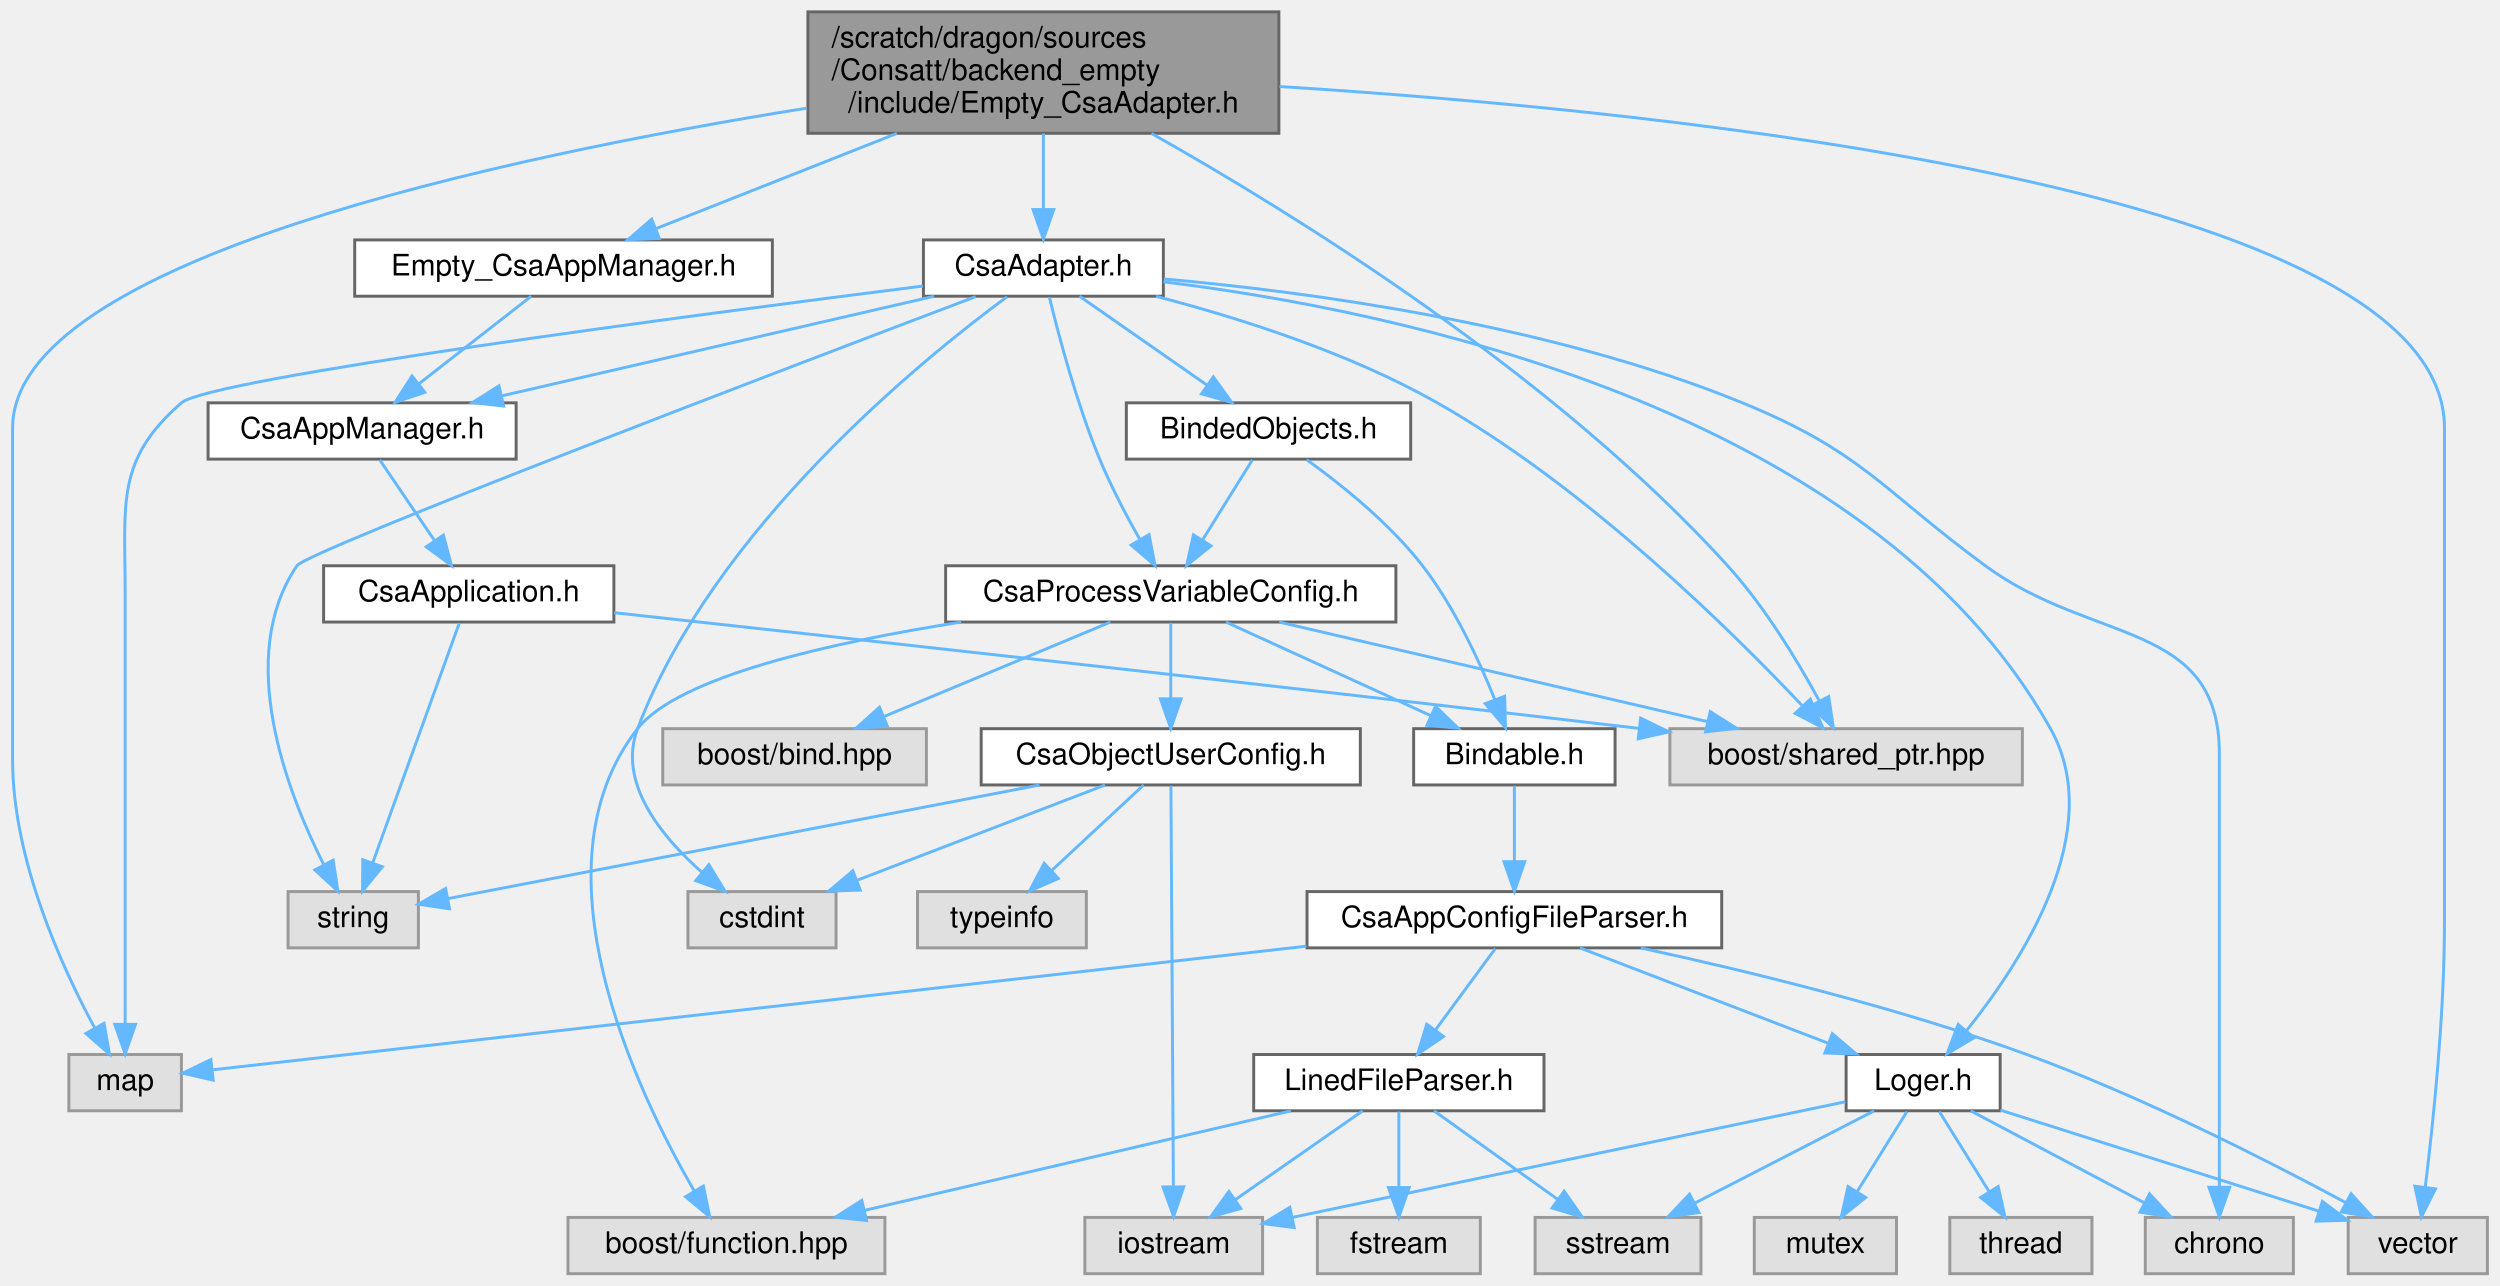
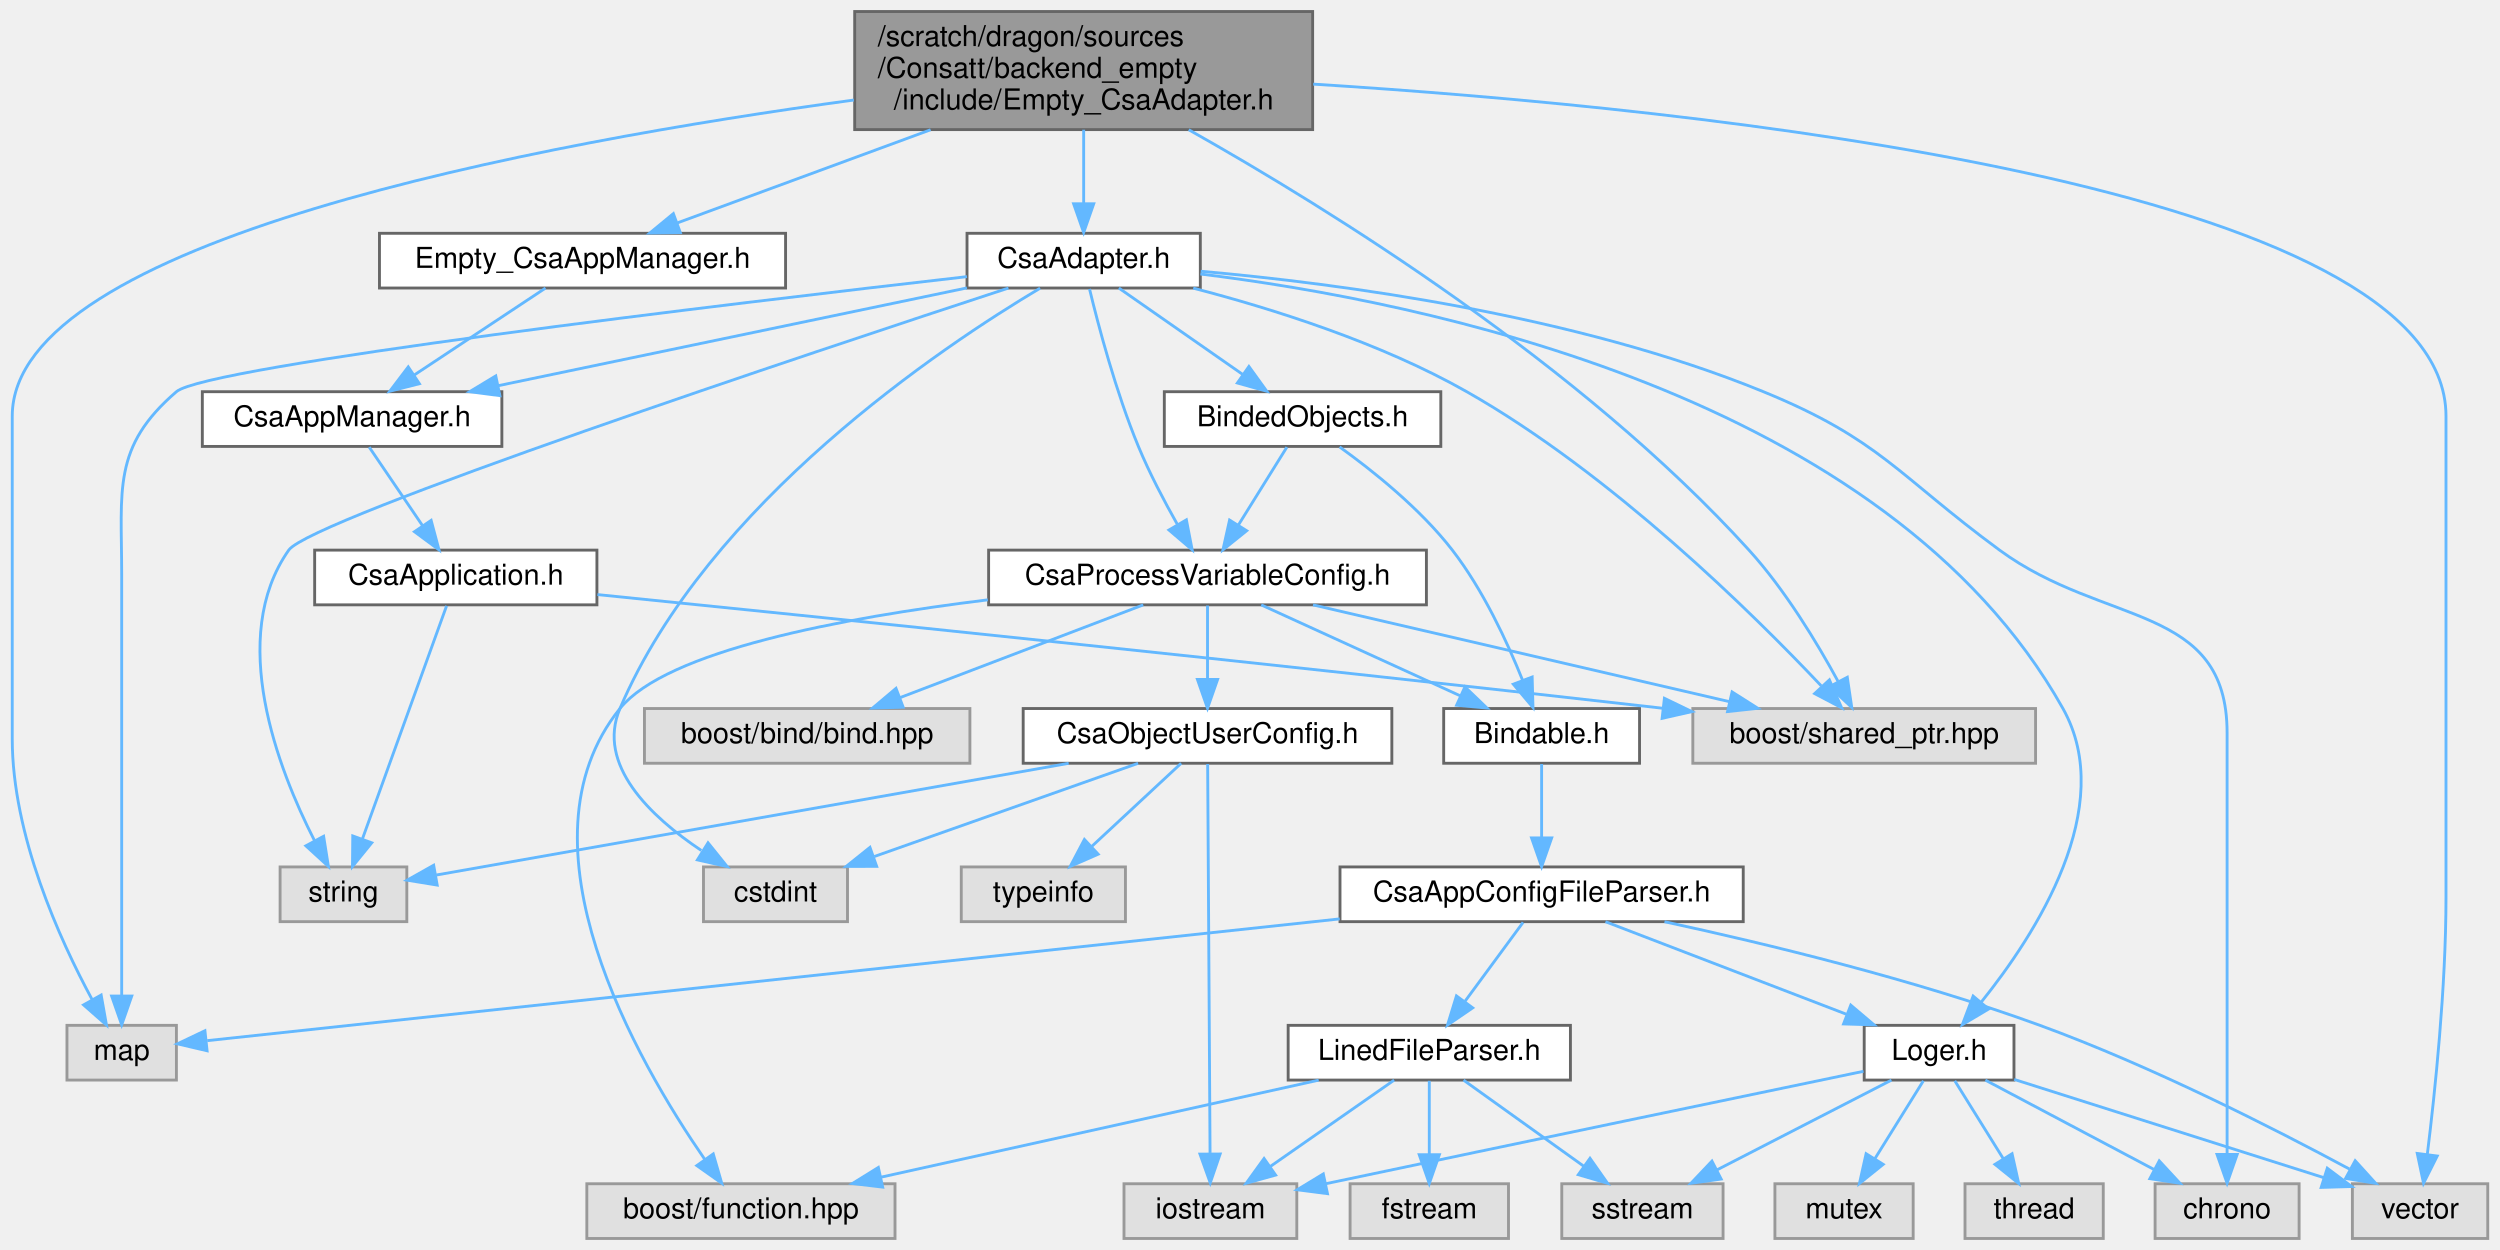
- <svg xmlns="http://www.w3.org/2000/svg" xmlns:xlink="http://www.w3.org/1999/xlink" width="844pt" height="434pt" viewBox="0.00 0.00 843.50 434.00">
+ <svg xmlns="http://www.w3.org/2000/svg" xmlns:xlink="http://www.w3.org/1999/xlink" width="868pt" height="434pt" viewBox="0.00 0.00 867.50 434.00">
  <g id="graph0" class="graph" transform="scale(1 1) rotate(0) translate(4 430)">
    <g id="Node000001" class="node">
      <g id="a_Node000001">
        <a xlink:title=" ">
-           <polygon fill="#999999" stroke="#666666" points="427.5,-426 268.5,-426 268.5,-385 427.5,-385 427.5,-426" />
-           <text text-anchor="start" x="276.5" y="-414" font-family="Helvetica,sans-Serif" font-size="10.00">/scratch/dragon/sources</text>
-           <text text-anchor="start" x="276.5" y="-403" font-family="Helvetica,sans-Serif" font-size="10.00">/Consatt/backend_empty</text>
-           <text text-anchor="middle" x="348" y="-392" font-family="Helvetica,sans-Serif" font-size="10.00">/include/Empty_CsaAdapter.h</text>
+           <polygon fill="#999999" stroke="#666666" points="451.5,-426 292.5,-426 292.5,-385 451.5,-385 451.5,-426" />
+           <text text-anchor="start" x="300.5" y="-414" font-family="Helvetica,sans-Serif" font-size="10.00">/scratch/dragon/sources</text>
+           <text text-anchor="start" x="300.5" y="-403" font-family="Helvetica,sans-Serif" font-size="10.00">/Consatt/backend_empty</text>
+           <text text-anchor="middle" x="372" y="-392" font-family="Helvetica,sans-Serif" font-size="10.00">/include/Empty_CsaAdapter.h</text>
        </a>
      </g>
    </g>
    <g id="Node000002" class="node">
      <g id="a_Node000002">
        <a xlink:href="_csa_adapter_8h.html" target="_top" xlink:title=" ">
-           <polygon fill="white" stroke="#666666" points="388.5,-349 307.5,-349 307.5,-330 388.5,-330 388.5,-349" />
-           <text text-anchor="middle" x="348" y="-337" font-family="Helvetica,sans-Serif" font-size="10.00">CsaAdapter.h</text>
+           <polygon fill="white" stroke="#666666" points="412.5,-349 331.5,-349 331.5,-330 412.5,-330 412.5,-349" />
+           <text text-anchor="middle" x="372" y="-337" font-family="Helvetica,sans-Serif" font-size="10.00">CsaAdapter.h</text>
        </a>
      </g>
    </g>
    <g id="edge1_Node000001_Node000002" class="edge">
      <g id="a_edge1_Node000001_Node000002">
        <a xlink:title=" ">
-           <path fill="none" stroke="#63b8ff" d="M348,-384.95C348,-376.85 348,-367.5 348,-359.47" />
-           <polygon fill="#63b8ff" stroke="#63b8ff" points="351.5,-359.26 348,-349.26 344.5,-359.26 351.5,-359.26" />
+           <path fill="none" stroke="#63b8ff" d="M372,-384.95C372,-376.85 372,-367.5 372,-359.47" />
+           <polygon fill="#63b8ff" stroke="#63b8ff" points="375.5,-359.26 372,-349.26 368.5,-359.26 375.5,-359.26" />
        </a>
      </g>
    </g>
    <g id="Node000015" class="node">
      <g id="a_Node000015">
        <a xlink:title=" ">
-           <polygon fill="#e0e0e0" stroke="#999999" points="835.5,-19 788.5,-19 788.5,0 835.5,0 835.5,-19" />
-           <text text-anchor="middle" x="812" y="-7" font-family="Helvetica,sans-Serif" font-size="10.00">vector</text>
+           <polygon fill="#e0e0e0" stroke="#999999" points="859.5,-19 812.5,-19 812.5,0 859.5,0 859.5,-19" />
+           <text text-anchor="middle" x="836" y="-7" font-family="Helvetica,sans-Serif" font-size="10.00">vector</text>
        </a>
      </g>
    </g>
    <g id="edge44_Node000001_Node000015" class="edge">
      <g id="a_edge44_Node000001_Node000015">
        <a xlink:title=" ">
-           <path fill="none" stroke="#63b8ff" d="M427.7,-400.79C562.5,-392.32 821,-365.63 821,-285.5 821,-285.5 821,-285.5 821,-118.5 821,-87.08 817.17,-50.7 814.51,-29.2" />
-           <polygon fill="#63b8ff" stroke="#63b8ff" points="817.96,-28.63 813.21,-19.16 811.02,-29.52 817.96,-28.63" />
+           <path fill="none" stroke="#63b8ff" d="M451.7,-400.79C586.5,-392.32 845,-365.63 845,-285.5 845,-285.5 845,-285.5 845,-118.5 845,-87.08 841.17,-50.7 838.51,-29.2" />
+           <polygon fill="#63b8ff" stroke="#63b8ff" points="841.96,-28.63 837.21,-19.16 835.02,-29.52 841.96,-28.63" />
        </a>
      </g>
    </g>
    <g id="Node000016" class="node">
      <g id="a_Node000016">
        <a xlink:title=" ">
          <polygon fill="#e0e0e0" stroke="#999999" points="57,-74 19,-74 19,-55 57,-55 57,-74" />
          <text text-anchor="middle" x="38" y="-62" font-family="Helvetica,sans-Serif" font-size="10.00">map</text>
        </a>
      </g>
    </g>
    <g id="edge43_Node000001_Node000016" class="edge">
      <g id="a_edge43_Node000001_Node000016">
        <a xlink:title=" ">
-           <path fill="none" stroke="#63b8ff" d="M268.16,-393.5C165.42,-377.06 0,-341.85 0,-285.5 0,-285.5 0,-285.5 0,-173.5 0,-140.02 16.45,-103.84 27.7,-83.01" />
+           <path fill="none" stroke="#63b8ff" d="M292.2,-395.27C182.89,-380.38 0,-346.36 0,-285.5 0,-285.5 0,-285.5 0,-173.5 0,-140.02 16.45,-103.84 27.7,-83.01" />
          <polygon fill="#63b8ff" stroke="#63b8ff" points="30.87,-84.53 32.72,-74.1 24.76,-81.1 30.87,-84.53" />
        </a>
      </g>
    </g>
    <g id="Node000023" class="node">
      <g id="a_Node000023">
        <a xlink:title=" ">
-           <polygon fill="#e0e0e0" stroke="#999999" points="678.5,-184 559.5,-184 559.5,-165 678.5,-165 678.5,-184" />
-           <text text-anchor="middle" x="619" y="-172" font-family="Helvetica,sans-Serif" font-size="10.00">boost/shared_ptr.hpp</text>
+           <polygon fill="#e0e0e0" stroke="#999999" points="702.5,-184 583.5,-184 583.5,-165 702.5,-165 702.5,-184" />
+           <text text-anchor="middle" x="643" y="-172" font-family="Helvetica,sans-Serif" font-size="10.00">boost/shared_ptr.hpp</text>
        </a>
      </g>
    </g>
    <g id="edge42_Node000001_Node000023" class="edge">
      <g id="a_edge42_Node000001_Node000023">
        <a xlink:title=" ">
-           <path fill="none" stroke="#63b8ff" d="M384.48,-384.95C433.35,-357.41 520.65,-303.3 579,-239 591.56,-225.16 602.6,-206.89 609.88,-193.51" />
-           <polygon fill="#63b8ff" stroke="#63b8ff" points="613.13,-194.85 614.68,-184.37 606.93,-191.6 613.13,-194.85" />
+           <path fill="none" stroke="#63b8ff" d="M408.48,-384.95C457.35,-357.41 544.65,-303.3 603,-239 615.56,-225.16 626.6,-206.89 633.88,-193.51" />
+           <polygon fill="#63b8ff" stroke="#63b8ff" points="637.13,-194.85 638.68,-184.37 630.93,-191.6 637.13,-194.85" />
        </a>
      </g>
    </g>
    <g id="Node000026" class="node">
      <g id="a_Node000026">
        <a xlink:href="backend__empty_2include_2_empty___csa_app_manager_8h.html" target="_top" xlink:title=" ">
-           <polygon fill="white" stroke="#666666" points="256.5,-349 115.5,-349 115.5,-330 256.5,-330 256.5,-349" />
-           <text text-anchor="middle" x="186" y="-337" font-family="Helvetica,sans-Serif" font-size="10.00">Empty_CsaAppManager.h</text>
+           <polygon fill="white" stroke="#666666" points="268.5,-349 127.5,-349 127.5,-330 268.5,-330 268.5,-349" />
+           <text text-anchor="middle" x="198" y="-337" font-family="Helvetica,sans-Serif" font-size="10.00">Empty_CsaAppManager.h</text>
        </a>
      </g>
    </g>
    <g id="edge40_Node000001_Node000026" class="edge">
      <g id="a_edge40_Node000001_Node000026">
        <a xlink:title=" ">
-           <path fill="none" stroke="#63b8ff" d="M298.51,-384.95C272.09,-374.51 240.37,-361.98 217.35,-352.88" />
-           <polygon fill="#63b8ff" stroke="#63b8ff" points="218.33,-349.51 207.75,-349.09 215.76,-356.02 218.33,-349.51" />
+           <path fill="none" stroke="#63b8ff" d="M318.85,-384.95C290.21,-374.42 255.78,-361.75 231.01,-352.64" />
+           <polygon fill="#63b8ff" stroke="#63b8ff" points="231.95,-349.26 221.36,-349.09 229.54,-355.83 231.95,-349.26" />
        </a>
      </g>
    </g>
    <g id="Node000003" class="node">
      <g id="a_Node000003">
        <a xlink:href="_binded_objects_8h.html" target="_top" xlink:title=" ">
-           <polygon fill="white" stroke="#666666" points="472,-294 376,-294 376,-275 472,-275 472,-294" />
-           <text text-anchor="middle" x="424" y="-282" font-family="Helvetica,sans-Serif" font-size="10.00">BindedObjects.h</text>
+           <polygon fill="white" stroke="#666666" points="496,-294 400,-294 400,-275 496,-275 496,-294" />
+           <text text-anchor="middle" x="448" y="-282" font-family="Helvetica,sans-Serif" font-size="10.00">BindedObjects.h</text>
        </a>
      </g>
    </g>
    <g id="edge2_Node000002_Node000003" class="edge">
      <g id="a_edge2_Node000002_Node000003">
        <a xlink:title=" ">
-           <path fill="none" stroke="#63b8ff" d="M360.21,-329.98C371.78,-321.92 389.38,-309.65 403.16,-300.03" />
-           <polygon fill="#63b8ff" stroke="#63b8ff" points="405.37,-302.76 411.57,-294.17 401.36,-297.02 405.37,-302.76" />
+           <path fill="none" stroke="#63b8ff" d="M384.21,-329.98C395.78,-321.92 413.38,-309.65 427.16,-300.03" />
+           <polygon fill="#63b8ff" stroke="#63b8ff" points="429.37,-302.76 435.57,-294.17 425.36,-297.02 429.37,-302.76" />
        </a>
      </g>
    </g>
    <g id="Node000011" class="node">
      <g id="a_Node000011">
        <a xlink:href="_loger_8h.html" target="_top" xlink:title=" ">
-           <polygon fill="white" stroke="#666666" points="671,-74 619,-74 619,-55 671,-55 671,-74" />
-           <text text-anchor="middle" x="645" y="-62" font-family="Helvetica,sans-Serif" font-size="10.00">Loger.h</text>
+           <polygon fill="white" stroke="#666666" points="695,-74 643,-74 643,-55 695,-55 695,-74" />
+           <text text-anchor="middle" x="669" y="-62" font-family="Helvetica,sans-Serif" font-size="10.00">Loger.h</text>
        </a>
      </g>
    </g>
    <g id="edge34_Node000002_Node000011" class="edge">
      <g id="a_edge34_Node000002_Node000011">
        <a xlink:title=" ">
-           <path fill="none" stroke="#63b8ff" d="M388.52,-334.86C464.63,-325.53 626.79,-293.14 688,-184 707.16,-149.83 678.5,-105.5 659.53,-81.93" />
-           <polygon fill="#63b8ff" stroke="#63b8ff" points="662.19,-79.66 653.08,-74.25 656.82,-84.16 662.19,-79.66" />
+           <path fill="none" stroke="#63b8ff" d="M412.52,-334.86C488.63,-325.53 650.79,-293.14 712,-184 731.16,-149.83 702.5,-105.5 683.53,-81.93" />
+           <polygon fill="#63b8ff" stroke="#63b8ff" points="686.19,-79.66 677.08,-74.25 680.82,-84.16 686.19,-79.66" />
        </a>
      </g>
    </g>
    <g id="Node000012" class="node">
      <g id="a_Node000012">
        <a xlink:title=" ">
-           <polygon fill="#e0e0e0" stroke="#999999" points="770,-19 720,-19 720,0 770,0 770,-19" />
-           <text text-anchor="middle" x="745" y="-7" font-family="Helvetica,sans-Serif" font-size="10.00">chrono</text>
+           <polygon fill="#e0e0e0" stroke="#999999" points="794,-19 744,-19 744,0 794,0 794,-19" />
+           <text text-anchor="middle" x="769" y="-7" font-family="Helvetica,sans-Serif" font-size="10.00">chrono</text>
        </a>
      </g>
    </g>
    <g id="edge36_Node000002_Node000012" class="edge">
      <g id="a_edge36_Node000002_Node000012">
        <a xlink:title=" ">
-           <path fill="none" stroke="#63b8ff" d="M388.65,-335.82C436.83,-331.54 518.79,-320.7 584,-294 624.61,-277.37 630.64,-264.99 666,-239 702.3,-212.32 745,-220.55 745,-175.5 745,-175.5 745,-175.5 745,-118.5 745,-87.19 745,-50.77 745,-29.23" />
-           <polygon fill="#63b8ff" stroke="#63b8ff" points="748.5,-29.18 745,-19.18 741.5,-29.18 748.5,-29.18" />
+           <path fill="none" stroke="#63b8ff" d="M412.65,-335.82C460.83,-331.54 542.79,-320.7 608,-294 648.61,-277.37 654.64,-264.99 690,-239 726.3,-212.32 769,-220.55 769,-175.5 769,-175.5 769,-175.5 769,-118.5 769,-87.19 769,-50.77 769,-29.23" />
+           <polygon fill="#63b8ff" stroke="#63b8ff" points="772.5,-29.18 769,-19.18 765.5,-29.18 772.5,-29.18" />
        </a>
      </g>
    </g>
    <g id="edge38_Node000002_Node000016" class="edge">
      <g id="a_edge38_Node000002_Node000016">
        <a xlink:title=" ">
-           <path fill="none" stroke="#63b8ff" d="M307.31,-333.44C229.48,-323.61 66.38,-302.15 57,-294 34.77,-274.67 38,-259.96 38,-230.5 38,-230.5 38,-230.5 38,-173.5 38,-142.19 38,-105.77 38,-84.23" />
+           <path fill="none" stroke="#63b8ff" d="M331.48,-333.95C248.75,-324.49 67.33,-302.88 57,-294 34.66,-274.79 38,-259.96 38,-230.5 38,-230.5 38,-230.5 38,-173.5 38,-142.19 38,-105.77 38,-84.23" />
          <polygon fill="#63b8ff" stroke="#63b8ff" points="41.5,-84.18 38,-74.18 34.5,-84.18 41.5,-84.18" />
        </a>
      </g>
    </g>
    <g id="Node000017" class="node">
      <g id="a_Node000017">
        <a xlink:href="_csa_process_variable_config_8h.html" target="_top" xlink:title=" ">
-           <polygon fill="white" stroke="#666666" points="467,-239 315,-239 315,-220 467,-220 467,-239" />
-           <text text-anchor="middle" x="391" y="-227" font-family="Helvetica,sans-Serif" font-size="10.00">CsaProcessVariableConfig.h</text>
+           <polygon fill="white" stroke="#666666" points="491,-239 339,-239 339,-220 491,-220 491,-239" />
+           <text text-anchor="middle" x="415" y="-227" font-family="Helvetica,sans-Serif" font-size="10.00">CsaProcessVariableConfig.h</text>
        </a>
      </g>
    </g>
    <g id="edge33_Node000002_Node000017" class="edge">
      <g id="a_edge33_Node000002_Node000017">
        <a xlink:title=" ">
-           <path fill="none" stroke="#63b8ff" d="M350.03,-329.68C353.04,-317.23 359.16,-293.92 367,-275 370.82,-265.78 375.98,-255.96 380.54,-247.91" />
-           <polygon fill="#63b8ff" stroke="#63b8ff" points="383.66,-249.51 385.67,-239.11 377.61,-245.98 383.66,-249.51" />
+           <path fill="none" stroke="#63b8ff" d="M374.03,-329.68C377.04,-317.23 383.16,-293.92 391,-275 394.82,-265.78 399.98,-255.96 404.54,-247.91" />
+           <polygon fill="#63b8ff" stroke="#63b8ff" points="407.66,-249.51 409.67,-239.11 401.61,-245.98 407.66,-249.51" />
        </a>
      </g>
    </g>
    <g id="Node000019" class="node">
      <g id="a_Node000019">
        <a xlink:title=" ">
-           <polygon fill="#e0e0e0" stroke="#999999" points="278,-129 228,-129 228,-110 278,-110 278,-129" />
-           <text text-anchor="middle" x="253" y="-117" font-family="Helvetica,sans-Serif" font-size="10.00">cstdint</text>
+           <polygon fill="#e0e0e0" stroke="#999999" points="290,-129 240,-129 240,-110 290,-110 290,-129" />
+           <text text-anchor="middle" x="265" y="-117" font-family="Helvetica,sans-Serif" font-size="10.00">cstdint</text>
        </a>
      </g>
    </g>
    <g id="edge37_Node000002_Node000019" class="edge">
      <g id="a_edge37_Node000002_Node000019">
        <a xlink:title=" ">
-           <path fill="none" stroke="#63b8ff" d="M335.71,-329.81C307.14,-308.76 236.69,-251.7 211,-184 204.14,-165.92 218.83,-147.77 232.69,-135.53" />
-           <polygon fill="#63b8ff" stroke="#63b8ff" points="235.07,-138.1 240.58,-129.05 230.63,-132.69 235.07,-138.1" />
+           <path fill="none" stroke="#63b8ff" d="M356.87,-329.94C322.97,-309.75 241.46,-255.45 211,-184 202.69,-164.5 221.56,-146.53 239.24,-134.72" />
+           <polygon fill="#63b8ff" stroke="#63b8ff" points="241.58,-137.38 248.22,-129.13 237.88,-131.44 241.58,-137.38" />
        </a>
      </g>
    </g>
    <g id="Node000020" class="node">
      <g id="a_Node000020">
        <a xlink:title=" ">
          <polygon fill="#e0e0e0" stroke="#999999" points="137,-129 93,-129 93,-110 137,-110 137,-129" />
          <text text-anchor="middle" x="115" y="-117" font-family="Helvetica,sans-Serif" font-size="10.00">string</text>
        </a>
      </g>
    </g>
    <g id="edge39_Node000002_Node000020" class="edge">
      <g id="a_edge39_Node000002_Node000020">
        <a xlink:title=" ">
-           <path fill="none" stroke="#63b8ff" d="M325.11,-329.85C263.65,-306.58 99.44,-244.06 96,-239 75.09,-208.26 92.56,-162.81 105.06,-138.08" />
-           <polygon fill="#63b8ff" stroke="#63b8ff" points="108.22,-139.61 109.83,-129.14 102.04,-136.31 108.22,-139.61" />
+           <path fill="none" stroke="#63b8ff" d="M345.88,-329.99C278.51,-307.9 103.56,-249.76 96,-239 74.63,-208.58 92.28,-163 104.93,-138.17" />
+           <polygon fill="#63b8ff" stroke="#63b8ff" points="108.11,-139.65 109.77,-129.18 101.95,-136.33 108.11,-139.65" />
        </a>
      </g>
    </g>
    <g id="edge35_Node000002_Node000023" class="edge">
      <g id="a_edge35_Node000002_Node000023">
        <a xlink:title=" ">
-           <path fill="none" stroke="#63b8ff" d="M386.04,-329.96C413.56,-322.81 451.04,-311.01 481,-294 531.34,-265.43 580.33,-217.03 604.11,-191.84" />
-           <polygon fill="#63b8ff" stroke="#63b8ff" points="606.92,-193.95 611.17,-184.25 601.79,-189.18 606.92,-193.95" />
+           <path fill="none" stroke="#63b8ff" d="M410.04,-329.96C437.56,-322.81 475.04,-311.01 505,-294 555.34,-265.43 604.33,-217.03 628.11,-191.84" />
+           <polygon fill="#63b8ff" stroke="#63b8ff" points="630.92,-193.95 635.17,-184.25 625.79,-189.18 630.92,-193.95" />
        </a>
      </g>
    </g>
    <g id="Node000024" class="node">
      <g id="a_Node000024">
        <a xlink:href="_csa_app_manager_8h.html" target="_top" xlink:title=" ">
          <polygon fill="white" stroke="#666666" points="170,-294 66,-294 66,-275 170,-275 170,-294" />
          <text text-anchor="middle" x="118" y="-282" font-family="Helvetica,sans-Serif" font-size="10.00">CsaAppManager.h</text>
        </a>
      </g>
    </g>
    <g id="edge29_Node000002_Node000024" class="edge">
      <g id="a_edge29_Node000002_Node000024">
        <a xlink:title=" ">
-           <path fill="none" stroke="#63b8ff" d="M311.05,-329.98C271.43,-320.86 208.41,-306.33 165.23,-296.38" />
-           <polygon fill="#63b8ff" stroke="#63b8ff" points="165.77,-292.92 155.24,-294.08 164.2,-299.74 165.77,-292.92" />
+           <path fill="none" stroke="#63b8ff" d="M331.47,-330.04C287.28,-320.82 216.47,-306.05 168.64,-296.07" />
+           <polygon fill="#63b8ff" stroke="#63b8ff" points="169.31,-292.63 158.8,-294.01 167.88,-299.48 169.31,-292.63" />
        </a>
      </g>
    </g>
    <g id="Node000004" class="node">
      <g id="a_Node000004">
        <a xlink:href="_bindable_8h.html" target="_top" xlink:title=" ">
-           <polygon fill="white" stroke="#666666" points="541,-184 473,-184 473,-165 541,-165 541,-184" />
-           <text text-anchor="middle" x="507" y="-172" font-family="Helvetica,sans-Serif" font-size="10.00">Bindable.h</text>
+           <polygon fill="white" stroke="#666666" points="565,-184 497,-184 497,-165 565,-165 565,-184" />
+           <text text-anchor="middle" x="531" y="-172" font-family="Helvetica,sans-Serif" font-size="10.00">Bindable.h</text>
        </a>
      </g>
    </g>
    <g id="edge3_Node000003_Node000004" class="edge">
      <g id="a_edge3_Node000003_Node000004">
        <a xlink:title=" ">
-           <path fill="none" stroke="#63b8ff" d="M436.85,-274.83C448.26,-266.64 464.8,-253.47 476,-239 486.66,-225.22 495.04,-207.18 500.38,-193.86" />
-           <polygon fill="#63b8ff" stroke="#63b8ff" points="503.71,-194.94 504,-184.35 497.17,-192.45 503.71,-194.94" />
+           <path fill="none" stroke="#63b8ff" d="M460.85,-274.83C472.26,-266.64 488.8,-253.47 500,-239 510.66,-225.22 519.04,-207.18 524.38,-193.86" />
+           <polygon fill="#63b8ff" stroke="#63b8ff" points="527.71,-194.94 528,-184.35 521.17,-192.45 527.71,-194.94" />
        </a>
      </g>
    </g>
    <g id="edge19_Node000003_Node000017" class="edge">
      <g id="a_edge19_Node000003_Node000017">
        <a xlink:title=" ">
-           <path fill="none" stroke="#63b8ff" d="M418.55,-274.75C413.99,-267.42 407.33,-256.73 401.71,-247.7" />
-           <polygon fill="#63b8ff" stroke="#63b8ff" points="404.6,-245.73 396.35,-239.09 398.66,-249.43 404.6,-245.73" />
+           <path fill="none" stroke="#63b8ff" d="M442.55,-274.75C437.99,-267.42 431.33,-256.73 425.71,-247.7" />
+           <polygon fill="#63b8ff" stroke="#63b8ff" points="428.6,-245.73 420.35,-239.09 422.66,-249.43 428.6,-245.73" />
        </a>
      </g>
    </g>
    <g id="Node000005" class="node">
      <g id="a_Node000005">
        <a xlink:href="_csa_app_config_file_parser_8h.html" target="_top" xlink:title=" ">
-           <polygon fill="white" stroke="#666666" points="577,-129 437,-129 437,-110 577,-110 577,-129" />
-           <text text-anchor="middle" x="507" y="-117" font-family="Helvetica,sans-Serif" font-size="10.00">CsaAppConfigFileParser.h</text>
+           <polygon fill="white" stroke="#666666" points="601,-129 461,-129 461,-110 601,-110 601,-129" />
+           <text text-anchor="middle" x="531" y="-117" font-family="Helvetica,sans-Serif" font-size="10.00">CsaAppConfigFileParser.h</text>
        </a>
      </g>
    </g>
    <g id="edge4_Node000004_Node000005" class="edge">
      <g id="a_edge4_Node000004_Node000005">
        <a xlink:title=" ">
-           <path fill="none" stroke="#63b8ff" d="M507,-164.75C507,-157.8 507,-147.85 507,-139.13" />
-           <polygon fill="#63b8ff" stroke="#63b8ff" points="510.5,-139.09 507,-129.09 503.5,-139.09 510.5,-139.09" />
+           <path fill="none" stroke="#63b8ff" d="M531,-164.75C531,-157.8 531,-147.85 531,-139.13" />
+           <polygon fill="#63b8ff" stroke="#63b8ff" points="534.5,-139.09 531,-129.09 527.5,-139.09 534.5,-139.09" />
        </a>
      </g>
    </g>
    <g id="Node000006" class="node">
      <g id="a_Node000006">
        <a xlink:href="_lined_file_parser_8h.html" target="_top" xlink:title=" ">
-           <polygon fill="white" stroke="#666666" points="517,-74 419,-74 419,-55 517,-55 517,-74" />
-           <text text-anchor="middle" x="468" y="-62" font-family="Helvetica,sans-Serif" font-size="10.00">LinedFileParser.h</text>
+           <polygon fill="white" stroke="#666666" points="541,-74 443,-74 443,-55 541,-55 541,-74" />
+           <text text-anchor="middle" x="492" y="-62" font-family="Helvetica,sans-Serif" font-size="10.00">LinedFileParser.h</text>
        </a>
      </g>
    </g>
    <g id="edge5_Node000005_Node000006" class="edge">
      <g id="a_edge5_Node000005_Node000006">
        <a xlink:title=" ">
-           <path fill="none" stroke="#63b8ff" d="M500.56,-109.75C495.11,-102.34 487.14,-91.5 480.44,-82.41" />
-           <polygon fill="#63b8ff" stroke="#63b8ff" points="483.07,-80.07 474.32,-74.09 477.43,-84.22 483.07,-80.07" />
+           <path fill="none" stroke="#63b8ff" d="M524.56,-109.75C519.11,-102.34 511.14,-91.5 504.44,-82.41" />
+           <polygon fill="#63b8ff" stroke="#63b8ff" points="507.07,-80.07 498.32,-74.09 501.43,-84.22 507.07,-80.07" />
        </a>
      </g>
    </g>
    <g id="edge10_Node000005_Node000011" class="edge">
      <g id="a_edge10_Node000005_Node000011">
        <a xlink:title=" ">
-           <path fill="none" stroke="#63b8ff" d="M529.17,-109.98C551.77,-101.3 587.06,-87.75 612.75,-77.88" />
-           <polygon fill="#63b8ff" stroke="#63b8ff" points="614.34,-81.02 622.42,-74.17 611.83,-74.49 614.34,-81.02" />
+           <path fill="none" stroke="#63b8ff" d="M553.17,-109.98C575.77,-101.3 611.06,-87.75 636.75,-77.88" />
+           <polygon fill="#63b8ff" stroke="#63b8ff" points="638.34,-81.02 646.42,-74.17 635.83,-74.49 638.34,-81.02" />
        </a>
      </g>
    </g>
    <g id="edge18_Node000005_Node000015" class="edge">
      <g id="a_edge18_Node000005_Node000015">
        <a xlink:title=" ">
-           <path fill="none" stroke="#63b8ff" d="M549.66,-109.98C585.11,-102.32 636.59,-89.85 680,-74 718.76,-59.85 761.42,-38.12 787.46,-24.11" />
-           <polygon fill="#63b8ff" stroke="#63b8ff" points="789.47,-27 796.59,-19.15 786.13,-20.85 789.47,-27" />
+           <path fill="none" stroke="#63b8ff" d="M573.66,-109.98C609.11,-102.32 660.59,-89.85 704,-74 742.76,-59.85 785.42,-38.12 811.46,-24.11" />
+           <polygon fill="#63b8ff" stroke="#63b8ff" points="813.47,-27 820.59,-19.15 810.13,-20.85 813.47,-27" />
        </a>
      </g>
    </g>
    <g id="edge17_Node000005_Node000016" class="edge">
      <g id="a_edge17_Node000005_Node000016">
        <a xlink:title=" ">
-           <path fill="none" stroke="#63b8ff" d="M436.79,-110.57C332.51,-98.78 141.15,-77.16 67.74,-68.86" />
-           <polygon fill="#63b8ff" stroke="#63b8ff" points="67.73,-65.34 57.4,-67.69 66.94,-72.29 67.73,-65.34" />
+           <path fill="none" stroke="#63b8ff" d="M460.89,-110.96C351.43,-99.2 144.53,-76.95 67.7,-68.69" />
+           <polygon fill="#63b8ff" stroke="#63b8ff" points="67.65,-65.17 57.34,-67.58 66.9,-72.13 67.65,-65.17" />
        </a>
      </g>
    </g>
    <g id="Node000007" class="node">
      <g id="a_Node000007">
        <a xlink:title=" ">
-           <polygon fill="#e0e0e0" stroke="#999999" points="294.5,-19 187.5,-19 187.5,0 294.5,0 294.5,-19" />
-           <text text-anchor="middle" x="241" y="-7" font-family="Helvetica,sans-Serif" font-size="10.00">boost/function.hpp</text>
+           <polygon fill="#e0e0e0" stroke="#999999" points="306.5,-19 199.5,-19 199.5,0 306.5,0 306.5,-19" />
+           <text text-anchor="middle" x="253" y="-7" font-family="Helvetica,sans-Serif" font-size="10.00">boost/function.hpp</text>
        </a>
      </g>
    </g>
    <g id="edge6_Node000006_Node000007" class="edge">
      <g id="a_edge6_Node000006_Node000007">
        <a xlink:title=" ">
-           <path fill="none" stroke="#63b8ff" d="M431.53,-54.98C392.43,-45.86 330.23,-31.33 287.61,-21.38" />
-           <polygon fill="#63b8ff" stroke="#63b8ff" points="288.29,-17.95 277.76,-19.08 286.7,-24.76 288.29,-17.95" />
+           <path fill="none" stroke="#63b8ff" d="M453.6,-54.98C412.26,-45.82 346.4,-31.21 301.51,-21.26" />
+           <polygon fill="#63b8ff" stroke="#63b8ff" points="302.22,-17.83 291.7,-19.08 300.71,-24.66 302.22,-17.83" />
        </a>
      </g>
    </g>
    <g id="Node000008" class="node">
      <g id="a_Node000008">
        <a xlink:title=" ">
-           <polygon fill="#e0e0e0" stroke="#999999" points="495.5,-19 440.5,-19 440.5,0 495.5,0 495.5,-19" />
-           <text text-anchor="middle" x="468" y="-7" font-family="Helvetica,sans-Serif" font-size="10.00">fstream</text>
+           <polygon fill="#e0e0e0" stroke="#999999" points="519.5,-19 464.5,-19 464.5,0 519.5,0 519.5,-19" />
+           <text text-anchor="middle" x="492" y="-7" font-family="Helvetica,sans-Serif" font-size="10.00">fstream</text>
        </a>
      </g>
    </g>
    <g id="edge7_Node000006_Node000008" class="edge">
      <g id="a_edge7_Node000006_Node000008">
        <a xlink:title=" ">
-           <path fill="none" stroke="#63b8ff" d="M468,-54.75C468,-47.8 468,-37.85 468,-29.13" />
-           <polygon fill="#63b8ff" stroke="#63b8ff" points="471.5,-29.09 468,-19.09 464.5,-29.09 471.5,-29.09" />
+           <path fill="none" stroke="#63b8ff" d="M492,-54.75C492,-47.8 492,-37.85 492,-29.13" />
+           <polygon fill="#63b8ff" stroke="#63b8ff" points="495.5,-29.09 492,-19.09 488.5,-29.09 495.5,-29.09" />
        </a>
      </g>
    </g>
    <g id="Node000009" class="node">
      <g id="a_Node000009">
        <a xlink:title=" ">
-           <polygon fill="#e0e0e0" stroke="#999999" points="422,-19 362,-19 362,0 422,0 422,-19" />
-           <text text-anchor="middle" x="392" y="-7" font-family="Helvetica,sans-Serif" font-size="10.00">iostream</text>
+           <polygon fill="#e0e0e0" stroke="#999999" points="446,-19 386,-19 386,0 446,0 446,-19" />
+           <text text-anchor="middle" x="416" y="-7" font-family="Helvetica,sans-Serif" font-size="10.00">iostream</text>
        </a>
      </g>
    </g>
    <g id="edge8_Node000006_Node000009" class="edge">
      <g id="a_edge8_Node000006_Node000009">
        <a xlink:title=" ">
-           <path fill="none" stroke="#63b8ff" d="M455.79,-54.98C444.22,-46.92 426.62,-34.65 412.84,-25.03" />
-           <polygon fill="#63b8ff" stroke="#63b8ff" points="414.64,-22.02 404.43,-19.17 410.63,-27.76 414.64,-22.02" />
+           <path fill="none" stroke="#63b8ff" d="M479.79,-54.98C468.22,-46.92 450.62,-34.65 436.84,-25.03" />
+           <polygon fill="#63b8ff" stroke="#63b8ff" points="438.64,-22.02 428.43,-19.17 434.63,-27.76 438.64,-22.02" />
        </a>
      </g>
    </g>
    <g id="Node000010" class="node">
      <g id="a_Node000010">
        <a xlink:title=" ">
-           <polygon fill="#e0e0e0" stroke="#999999" points="570,-19 514,-19 514,0 570,0 570,-19" />
-           <text text-anchor="middle" x="542" y="-7" font-family="Helvetica,sans-Serif" font-size="10.00">sstream</text>
+           <polygon fill="#e0e0e0" stroke="#999999" points="594,-19 538,-19 538,0 594,0 594,-19" />
+           <text text-anchor="middle" x="566" y="-7" font-family="Helvetica,sans-Serif" font-size="10.00">sstream</text>
        </a>
      </g>
    </g>
    <g id="edge9_Node000006_Node000010" class="edge">
      <g id="a_edge9_Node000006_Node000010">
        <a xlink:title=" ">
-           <path fill="none" stroke="#63b8ff" d="M479.89,-54.98C491.15,-46.92 508.29,-34.65 521.71,-25.03" />
-           <polygon fill="#63b8ff" stroke="#63b8ff" points="523.8,-27.84 529.89,-19.17 519.73,-22.15 523.8,-27.84" />
+           <path fill="none" stroke="#63b8ff" d="M503.89,-54.98C515.15,-46.92 532.29,-34.65 545.71,-25.03" />
+           <polygon fill="#63b8ff" stroke="#63b8ff" points="547.8,-27.84 553.89,-19.17 543.73,-22.15 547.8,-27.84" />
        </a>
      </g>
    </g>
    <g id="edge12_Node000011_Node000009" class="edge">
      <g id="a_edge12_Node000011_Node000009">
        <a xlink:title=" ">
-           <path fill="none" stroke="#63b8ff" d="M618.76,-58.05C578.55,-49.69 499.28,-33.18 432,-19 431.9,-18.98 431.8,-18.96 431.7,-18.94" />
-           <polygon fill="#63b8ff" stroke="#63b8ff" points="432.65,-15.56 422.14,-16.92 431.2,-22.41 432.65,-15.56" />
+           <path fill="none" stroke="#63b8ff" d="M642.76,-58.05C602.55,-49.69 523.28,-33.18 456,-19 455.9,-18.98 455.8,-18.96 455.7,-18.94" />
+           <polygon fill="#63b8ff" stroke="#63b8ff" points="456.65,-15.56 446.14,-16.92 455.2,-22.41 456.65,-15.56" />
        </a>
      </g>
    </g>
    <g id="edge14_Node000011_Node000010" class="edge">
      <g id="a_edge14_Node000011_Node000010">
        <a xlink:title=" ">
-           <path fill="none" stroke="#63b8ff" d="M628.45,-54.98C612.11,-46.57 586.87,-33.59 567.87,-23.81" />
-           <polygon fill="#63b8ff" stroke="#63b8ff" points="569.34,-20.63 558.85,-19.17 566.14,-26.86 569.34,-20.63" />
+           <path fill="none" stroke="#63b8ff" d="M652.45,-54.98C636.11,-46.57 610.87,-33.59 591.87,-23.81" />
+           <polygon fill="#63b8ff" stroke="#63b8ff" points="593.34,-20.63 582.85,-19.17 590.14,-26.86 593.34,-20.63" />
        </a>
      </g>
    </g>
    <g id="edge11_Node000011_Node000012" class="edge">
      <g id="a_edge11_Node000011_Node000012">
        <a xlink:title=" ">
-           <path fill="none" stroke="#63b8ff" d="M661.07,-54.98C676.86,-46.61 701.22,-33.7 719.63,-23.95" />
-           <polygon fill="#63b8ff" stroke="#63b8ff" points="721.44,-26.95 728.64,-19.17 718.17,-20.76 721.44,-26.95" />
+           <path fill="none" stroke="#63b8ff" d="M685.07,-54.98C700.86,-46.61 725.22,-33.7 743.63,-23.95" />
+           <polygon fill="#63b8ff" stroke="#63b8ff" points="745.44,-26.95 752.64,-19.17 742.17,-20.76 745.44,-26.95" />
        </a>
      </g>
    </g>
    <g id="Node000013" class="node">
      <g id="a_Node000013">
        <a xlink:title=" ">
-           <polygon fill="#e0e0e0" stroke="#999999" points="636,-19 588,-19 588,0 636,0 636,-19" />
-           <text text-anchor="middle" x="612" y="-7" font-family="Helvetica,sans-Serif" font-size="10.00">mutex</text>
+           <polygon fill="#e0e0e0" stroke="#999999" points="660,-19 612,-19 612,0 660,0 660,-19" />
+           <text text-anchor="middle" x="636" y="-7" font-family="Helvetica,sans-Serif" font-size="10.00">mutex</text>
        </a>
      </g>
    </g>
    <g id="edge13_Node000011_Node000013" class="edge">
      <g id="a_edge13_Node000011_Node000013">
        <a xlink:title=" ">
-           <path fill="none" stroke="#63b8ff" d="M639.55,-54.75C634.99,-47.42 628.33,-36.73 622.71,-27.7" />
-           <polygon fill="#63b8ff" stroke="#63b8ff" points="625.6,-25.73 617.35,-19.09 619.66,-29.43 625.6,-25.73" />
+           <path fill="none" stroke="#63b8ff" d="M663.55,-54.75C658.99,-47.42 652.33,-36.73 646.71,-27.7" />
+           <polygon fill="#63b8ff" stroke="#63b8ff" points="649.6,-25.73 641.35,-19.09 643.66,-29.43 649.6,-25.73" />
        </a>
      </g>
    </g>
    <g id="Node000014" class="node">
      <g id="a_Node000014">
        <a xlink:title=" ">
-           <polygon fill="#e0e0e0" stroke="#999999" points="702,-19 654,-19 654,0 702,0 702,-19" />
-           <text text-anchor="middle" x="678" y="-7" font-family="Helvetica,sans-Serif" font-size="10.00">thread</text>
+           <polygon fill="#e0e0e0" stroke="#999999" points="726,-19 678,-19 678,0 726,0 726,-19" />
+           <text text-anchor="middle" x="702" y="-7" font-family="Helvetica,sans-Serif" font-size="10.00">thread</text>
        </a>
      </g>
    </g>
    <g id="edge15_Node000011_Node000014" class="edge">
      <g id="a_edge15_Node000011_Node000014">
        <a xlink:title=" ">
-           <path fill="none" stroke="#63b8ff" d="M650.45,-54.75C655.01,-47.42 661.67,-36.73 667.29,-27.7" />
-           <polygon fill="#63b8ff" stroke="#63b8ff" points="670.34,-29.43 672.65,-19.09 664.4,-25.73 670.34,-29.43" />
+           <path fill="none" stroke="#63b8ff" d="M674.45,-54.75C679.01,-47.42 685.67,-36.73 691.29,-27.7" />
+           <polygon fill="#63b8ff" stroke="#63b8ff" points="694.34,-29.43 696.65,-19.09 688.4,-25.73 694.34,-29.43" />
        </a>
      </g>
    </g>
    <g id="edge16_Node000011_Node000015" class="edge">
      <g id="a_edge16_Node000011_Node000015">
        <a xlink:title=" ">
-           <path fill="none" stroke="#63b8ff" d="M671.09,-55.22C700.07,-46.02 746.91,-31.16 778.55,-21.12" />
-           <polygon fill="#63b8ff" stroke="#63b8ff" points="779.78,-24.4 788.25,-18.04 777.66,-17.73 779.78,-24.4" />
+           <path fill="none" stroke="#63b8ff" d="M695.09,-55.22C724.07,-46.02 770.91,-31.16 802.55,-21.12" />
+           <polygon fill="#63b8ff" stroke="#63b8ff" points="803.78,-24.4 812.25,-18.04 801.66,-17.73 803.78,-24.4" />
        </a>
      </g>
    </g>
    <g id="edge20_Node000017_Node000004" class="edge">
      <g id="a_edge20_Node000017_Node000004">
        <a xlink:title=" ">
-           <path fill="none" stroke="#63b8ff" d="M409.64,-219.98C428.3,-211.46 457.25,-198.23 478.74,-188.41" />
-           <polygon fill="#63b8ff" stroke="#63b8ff" points="480.38,-191.51 488.02,-184.17 477.47,-185.14 480.38,-191.51" />
+           <path fill="none" stroke="#63b8ff" d="M433.64,-219.98C452.3,-211.46 481.25,-198.23 502.74,-188.41" />
+           <polygon fill="#63b8ff" stroke="#63b8ff" points="504.38,-191.51 512.02,-184.17 501.47,-185.14 504.38,-191.51" />
        </a>
      </g>
    </g>
    <g id="edge27_Node000017_Node000007" class="edge">
      <g id="a_edge27_Node000017_Node000007">
        <a xlink:title=" ">
-           <path fill="none" stroke="#63b8ff" d="M320.25,-220C275.93,-213.05 224.69,-201.49 211,-184 174.47,-137.34 210.47,-61.85 230.1,-27.96" />
-           <polygon fill="#63b8ff" stroke="#63b8ff" points="233.21,-29.58 235.35,-19.2 227.2,-25.98 233.21,-29.58" />
+           <path fill="none" stroke="#63b8ff" d="M338.73,-221.74C287.72,-215.46 227.09,-203.97 211,-184 173.15,-137.01 217.17,-61.14 240.42,-27.5" />
+           <polygon fill="#63b8ff" stroke="#63b8ff" points="243.39,-29.36 246.34,-19.19 237.68,-25.3 243.39,-29.36" />
        </a>
      </g>
    </g>
    <g id="Node000018" class="node">
      <g id="a_Node000018">
        <a xlink:href="_csa_object_user_config_8h.html" target="_top" xlink:title=" ">
-           <polygon fill="white" stroke="#666666" points="455,-184 327,-184 327,-165 455,-165 455,-184" />
-           <text text-anchor="middle" x="391" y="-172" font-family="Helvetica,sans-Serif" font-size="10.00">CsaObjectUserConfig.h</text>
+           <polygon fill="white" stroke="#666666" points="479,-184 351,-184 351,-165 479,-165 479,-184" />
+           <text text-anchor="middle" x="415" y="-172" font-family="Helvetica,sans-Serif" font-size="10.00">CsaObjectUserConfig.h</text>
        </a>
      </g>
    </g>
    <g id="edge21_Node000017_Node000018" class="edge">
      <g id="a_edge21_Node000017_Node000018">
        <a xlink:title=" ">
-           <path fill="none" stroke="#63b8ff" d="M391,-219.75C391,-212.8 391,-202.85 391,-194.13" />
-           <polygon fill="#63b8ff" stroke="#63b8ff" points="394.5,-194.09 391,-184.09 387.5,-194.09 394.5,-194.09" />
+           <path fill="none" stroke="#63b8ff" d="M415,-219.75C415,-212.8 415,-202.85 415,-194.13" />
+           <polygon fill="#63b8ff" stroke="#63b8ff" points="418.5,-194.09 415,-184.09 411.5,-194.09 418.5,-194.09" />
        </a>
      </g>
    </g>
    <g id="Node000022" class="node">
      <g id="a_Node000022">
        <a xlink:title=" ">
-           <polygon fill="#e0e0e0" stroke="#999999" points="308.5,-184 219.5,-184 219.5,-165 308.5,-165 308.5,-184" />
-           <text text-anchor="middle" x="264" y="-172" font-family="Helvetica,sans-Serif" font-size="10.00">boost/bind.hpp</text>
+           <polygon fill="#e0e0e0" stroke="#999999" points="332.5,-184 219.5,-184 219.5,-165 332.5,-165 332.5,-184" />
+           <text text-anchor="middle" x="276" y="-172" font-family="Helvetica,sans-Serif" font-size="10.00">boost/bind/bind.hpp</text>
        </a>
      </g>
    </g>
    <g id="edge26_Node000017_Node000022" class="edge">
      <g id="a_edge26_Node000017_Node000022">
        <a xlink:title=" ">
-           <path fill="none" stroke="#63b8ff" d="M370.6,-219.98C349.98,-211.38 317.89,-197.99 294.31,-188.15" />
-           <polygon fill="#63b8ff" stroke="#63b8ff" points="295.35,-184.79 284.78,-184.17 292.66,-191.25 295.35,-184.79" />
+           <path fill="none" stroke="#63b8ff" d="M392.67,-219.98C369.8,-211.27 334.04,-197.63 308.14,-187.75" />
+           <polygon fill="#63b8ff" stroke="#63b8ff" points="309.33,-184.46 298.74,-184.17 306.84,-191 309.33,-184.46" />
        </a>
      </g>
    </g>
    <g id="edge28_Node000017_Node000023" class="edge">
      <g id="a_edge28_Node000017_Node000023">
        <a xlink:title=" ">
-           <path fill="none" stroke="#63b8ff" d="M427.63,-219.98C466.91,-210.86 529.37,-196.33 572.19,-186.38" />
-           <polygon fill="#63b8ff" stroke="#63b8ff" points="573.13,-189.76 582.08,-184.08 571.55,-182.94 573.13,-189.76" />
+           <path fill="none" stroke="#63b8ff" d="M451.63,-219.98C490.91,-210.86 553.37,-196.33 596.19,-186.38" />
+           <polygon fill="#63b8ff" stroke="#63b8ff" points="597.13,-189.76 606.08,-184.08 595.55,-182.94 597.13,-189.76" />
        </a>
      </g>
    </g>
    <g id="edge23_Node000018_Node000009" class="edge">
      <g id="a_edge23_Node000018_Node000009">
        <a xlink:title=" ">
-           <path fill="none" stroke="#63b8ff" d="M391.05,-164.74C391.21,-139.31 391.67,-65.08 391.88,-29.69" />
-           <polygon fill="#63b8ff" stroke="#63b8ff" points="395.38,-29.33 391.95,-19.31 388.38,-29.29 395.38,-29.33" />
+           <path fill="none" stroke="#63b8ff" d="M415.05,-164.74C415.21,-139.31 415.67,-65.08 415.88,-29.69" />
+           <polygon fill="#63b8ff" stroke="#63b8ff" points="419.38,-29.33 415.95,-19.31 412.38,-29.29 419.38,-29.33" />
        </a>
      </g>
    </g>
    <g id="edge22_Node000018_Node000019" class="edge">
      <g id="a_edge22_Node000018_Node000019">
        <a xlink:title=" ">
-           <path fill="none" stroke="#63b8ff" d="M368.83,-164.98C346.23,-156.3 310.94,-142.75 285.25,-132.88" />
-           <polygon fill="#63b8ff" stroke="#63b8ff" points="286.17,-129.49 275.58,-129.17 283.66,-136.02 286.17,-129.49" />
+           <path fill="none" stroke="#63b8ff" d="M390.9,-164.98C366.12,-156.23 327.3,-142.51 299.31,-132.62" />
+           <polygon fill="#63b8ff" stroke="#63b8ff" points="300.13,-129.2 289.54,-129.17 297.8,-135.8 300.13,-129.2" />
        </a>
      </g>
    </g>
    <g id="edge24_Node000018_Node000020" class="edge">
      <g id="a_edge24_Node000018_Node000020">
        <a xlink:title=" ">
-           <path fill="none" stroke="#63b8ff" d="M346.66,-164.98C290.86,-154.27 196.4,-136.13 147.11,-126.67" />
-           <polygon fill="#63b8ff" stroke="#63b8ff" points="147.5,-123.18 137.02,-124.73 146.18,-130.05 147.5,-123.18" />
+           <path fill="none" stroke="#63b8ff" d="M366.8,-164.98C305.13,-154.09 199.98,-135.51 147.22,-126.19" />
+           <polygon fill="#63b8ff" stroke="#63b8ff" points="147.54,-122.7 137.09,-124.4 146.32,-129.59 147.54,-122.7" />
        </a>
      </g>
    </g>
    <g id="Node000021" class="node">
      <g id="a_Node000021">
        <a xlink:title=" ">
-           <polygon fill="#e0e0e0" stroke="#999999" points="362.5,-129 305.5,-129 305.5,-110 362.5,-110 362.5,-129" />
-           <text text-anchor="middle" x="334" y="-117" font-family="Helvetica,sans-Serif" font-size="10.00">typeinfo</text>
+           <polygon fill="#e0e0e0" stroke="#999999" points="386.5,-129 329.5,-129 329.5,-110 386.5,-110 386.5,-129" />
+           <text text-anchor="middle" x="358" y="-117" font-family="Helvetica,sans-Serif" font-size="10.00">typeinfo</text>
        </a>
      </g>
    </g>
    <g id="edge25_Node000018_Node000021" class="edge">
      <g id="a_edge25_Node000018_Node000021">
        <a xlink:title=" ">
-           <path fill="none" stroke="#63b8ff" d="M381.84,-164.98C373.5,-157.23 360.97,-145.58 350.82,-136.14" />
-           <polygon fill="#63b8ff" stroke="#63b8ff" points="353.03,-133.42 343.32,-129.17 348.26,-138.54 353.03,-133.42" />
+           <path fill="none" stroke="#63b8ff" d="M405.84,-164.98C397.5,-157.23 384.97,-145.58 374.82,-136.14" />
+           <polygon fill="#63b8ff" stroke="#63b8ff" points="377.03,-133.42 367.32,-129.17 372.26,-138.54 377.03,-133.42" />
        </a>
      </g>
    </g>
    <g id="Node000025" class="node">
      <g id="a_Node000025">
        <a xlink:href="_csa_application_8h.html" target="_top" xlink:title=" ">
          <polygon fill="white" stroke="#666666" points="203,-239 105,-239 105,-220 203,-220 203,-239" />
          <text text-anchor="middle" x="154" y="-227" font-family="Helvetica,sans-Serif" font-size="10.00">CsaApplication.h</text>
        </a>
      </g>
    </g>
    <g id="edge30_Node000024_Node000025" class="edge">
      <g id="a_edge30_Node000024_Node000025">
        <a xlink:title=" ">
          <path fill="none" stroke="#63b8ff" d="M123.94,-274.75C128.98,-267.34 136.34,-256.5 142.51,-247.41" />
          <polygon fill="#63b8ff" stroke="#63b8ff" points="145.44,-249.33 148.17,-239.09 139.65,-245.39 145.44,-249.33" />
        </a>
      </g>
    </g>
    <g id="edge32_Node000025_Node000020" class="edge">
      <g id="a_edge32_Node000025_Node000020">
        <a xlink:title=" ">
          <path fill="none" stroke="#63b8ff" d="M150.81,-219.66C144.43,-202.01 130.02,-162.09 121.55,-138.64" />
          <polygon fill="#63b8ff" stroke="#63b8ff" points="124.82,-137.38 118.13,-129.16 118.23,-139.75 124.82,-137.38" />
        </a>
      </g>
    </g>
    <g id="edge31_Node000025_Node000023" class="edge">
      <g id="a_edge31_Node000025_Node000023">
        <a xlink:title=" ">
-           <path fill="none" stroke="#63b8ff" d="M203.1,-223.15C276.06,-215.17 417.7,-199.53 548.93,-184.11" />
-           <polygon fill="#63b8ff" stroke="#63b8ff" points="549.64,-187.56 559.17,-182.91 548.83,-180.6 549.64,-187.56" />
+           <path fill="none" stroke="#63b8ff" d="M203.17,-223.56C279.79,-215.81 432.58,-200.11 573.08,-184.09" />
+           <polygon fill="#63b8ff" stroke="#63b8ff" points="573.63,-187.55 583.17,-182.93 572.84,-180.59 573.63,-187.55" />
        </a>
      </g>
    </g>
    <g id="edge41_Node000026_Node000024" class="edge">
      <g id="a_edge41_Node000026_Node000024">
        <a xlink:title=" ">
-           <path fill="none" stroke="#63b8ff" d="M175.07,-329.98C164.92,-322.07 149.58,-310.11 137.35,-300.58" />
-           <polygon fill="#63b8ff" stroke="#63b8ff" points="139.16,-297.56 129.12,-294.17 134.86,-303.08 139.16,-297.56" />
+           <path fill="none" stroke="#63b8ff" d="M185.15,-329.98C172.86,-321.84 154.09,-309.41 139.52,-299.76" />
+           <polygon fill="#63b8ff" stroke="#63b8ff" points="141.36,-296.78 131.09,-294.17 137.49,-302.61 141.36,-296.78" />
        </a>
      </g>
    </g>
  </g>
</svg>
